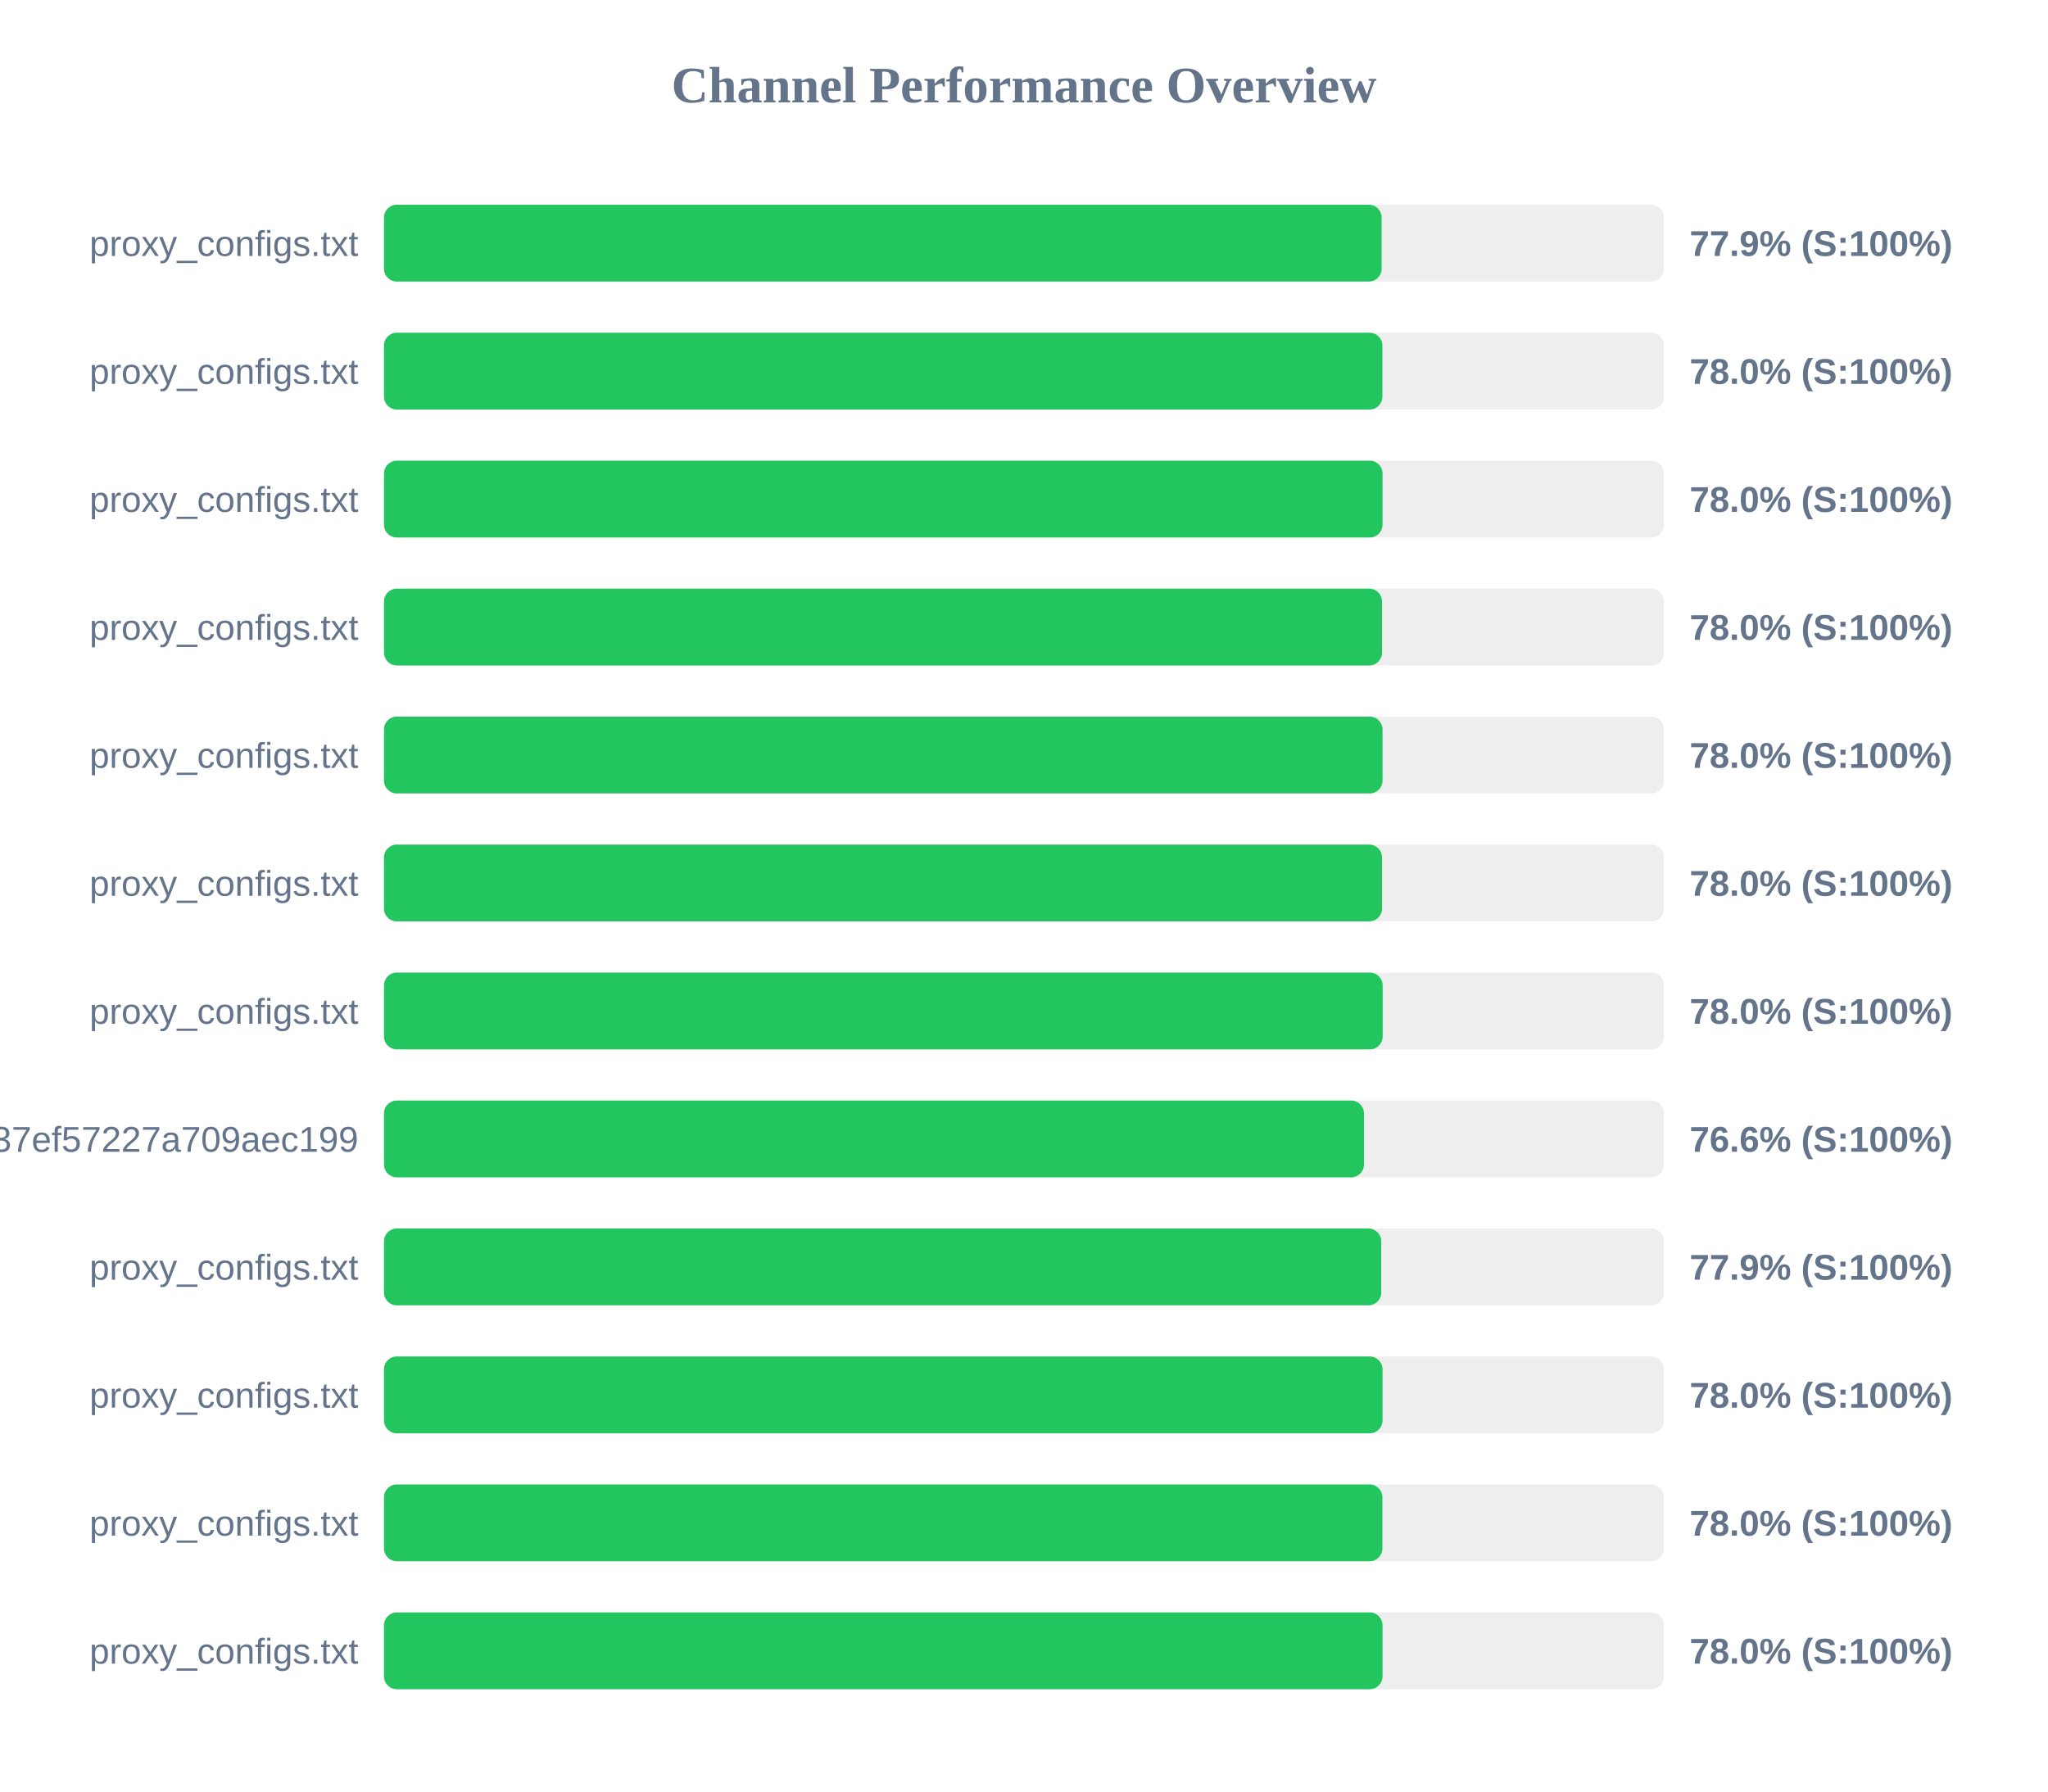
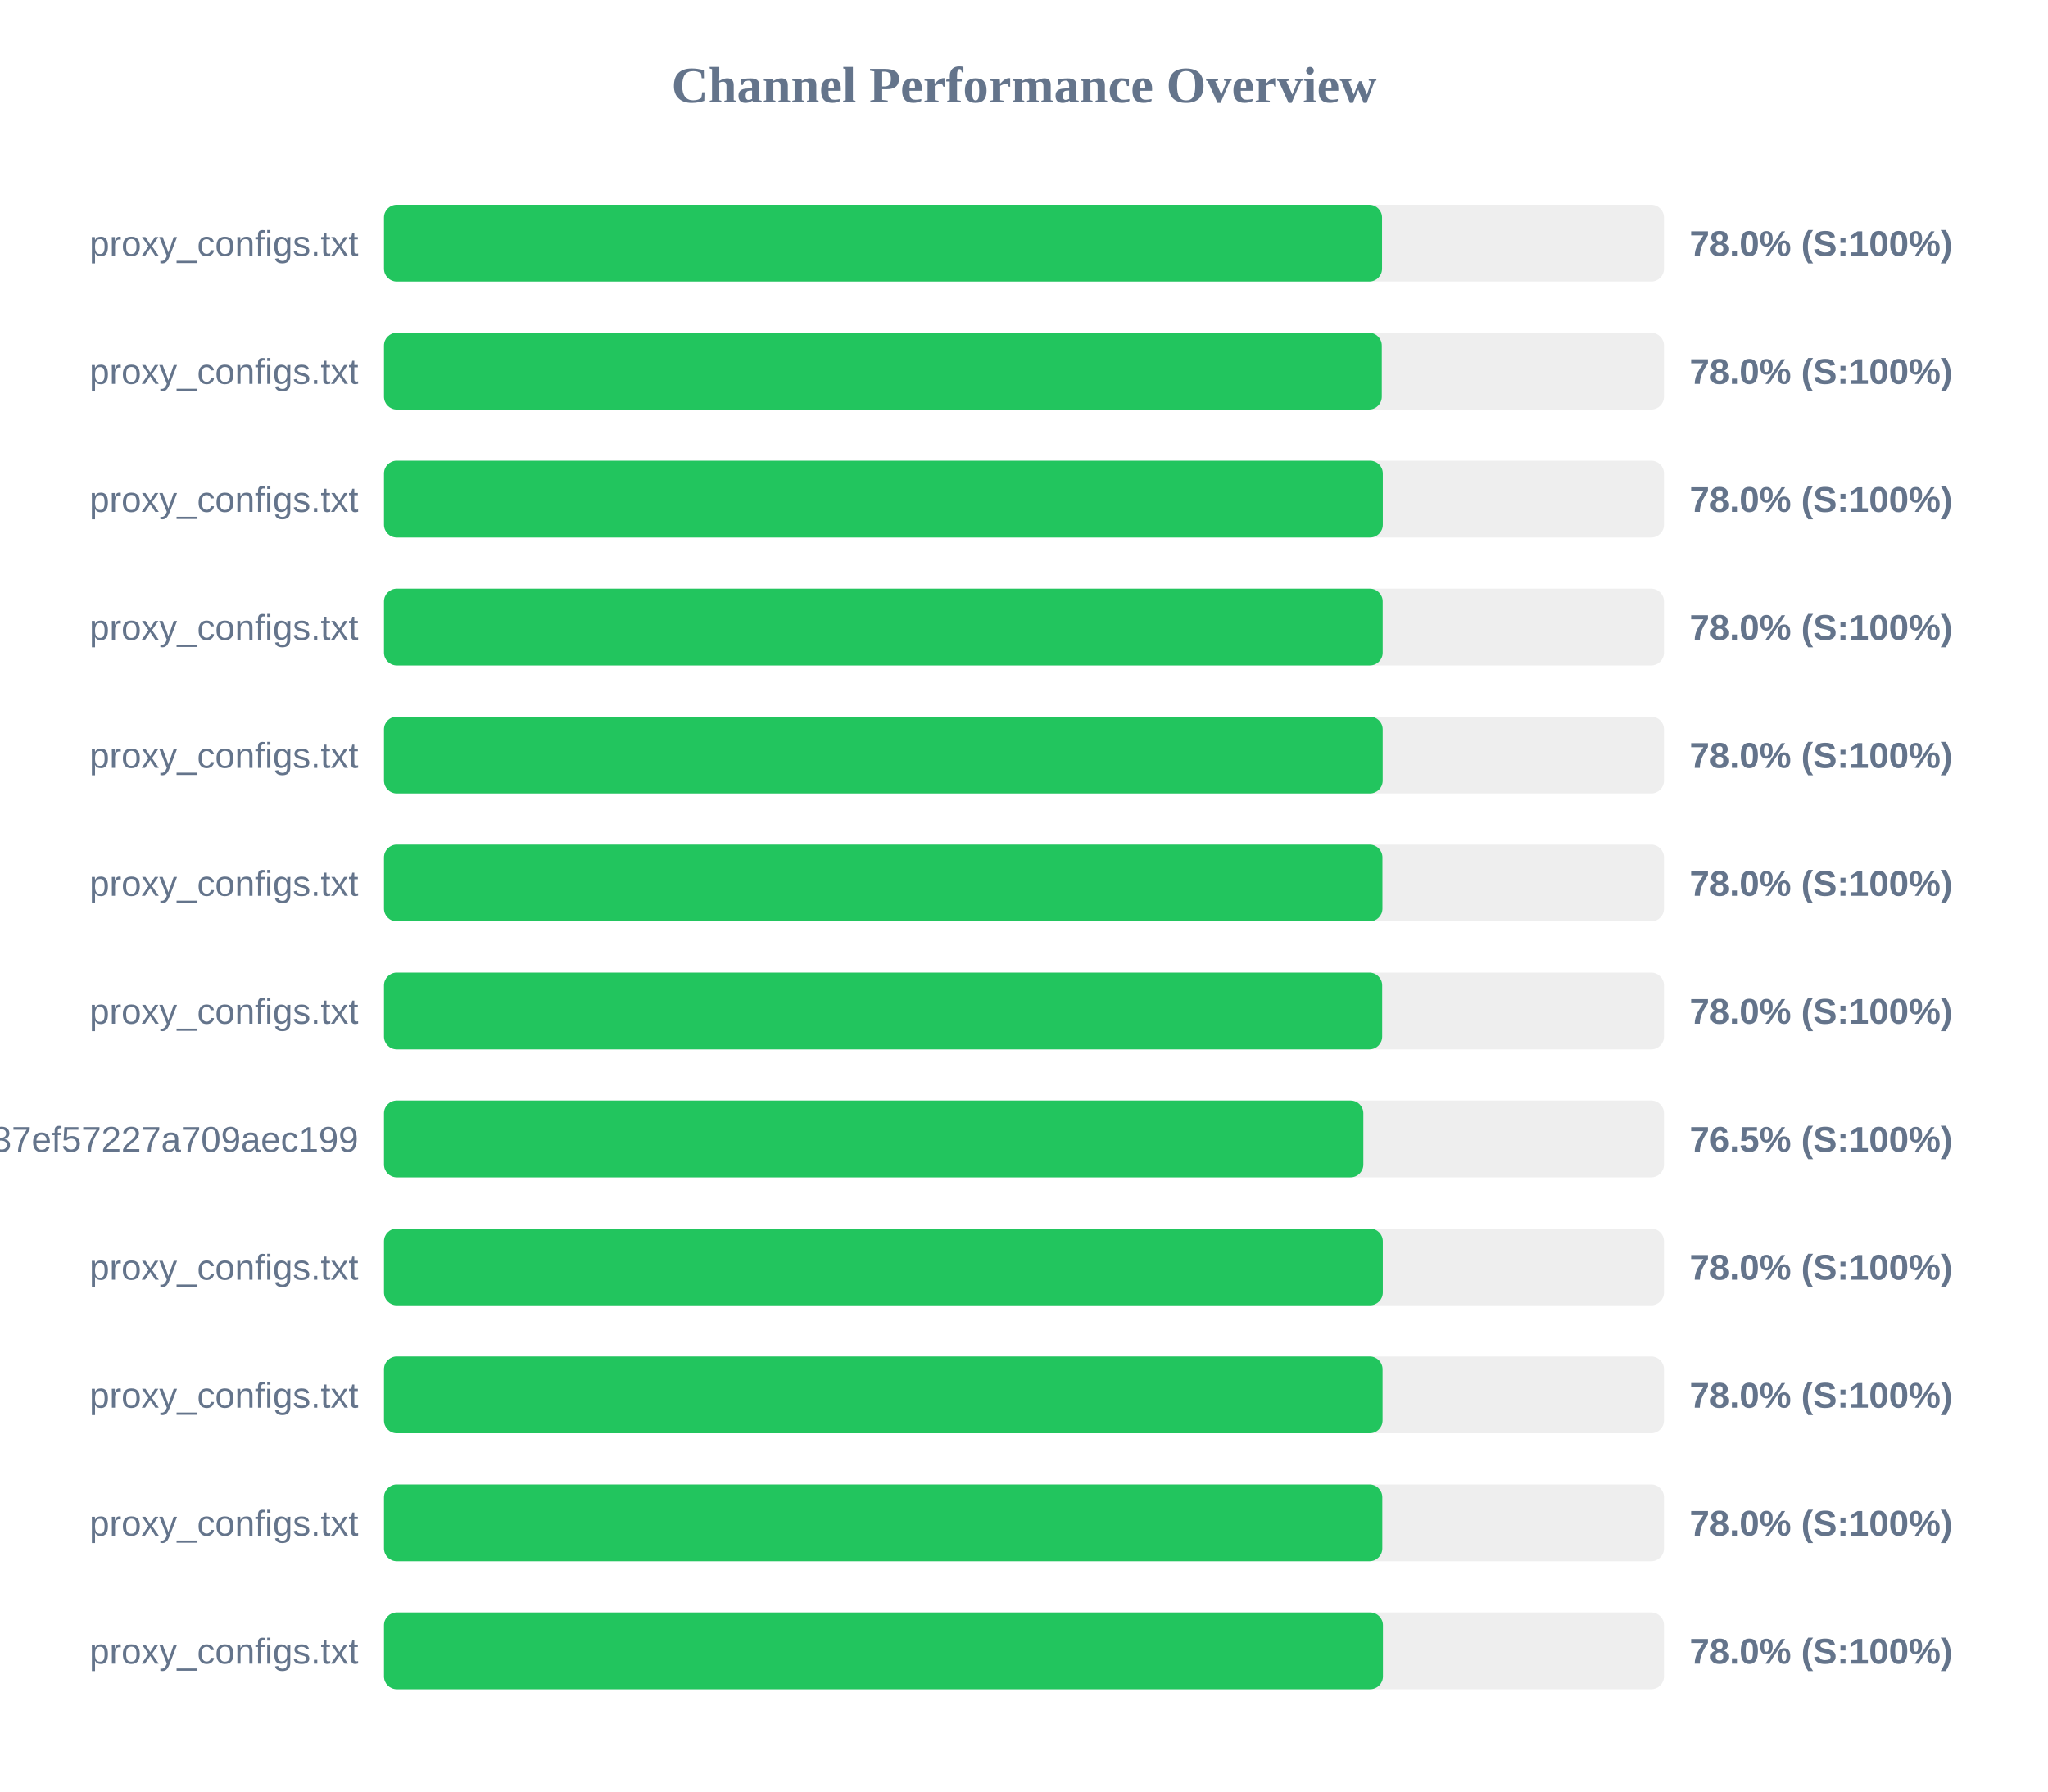
<svg xmlns="http://www.w3.org/2000/svg" width="800" height="700" version="1.1">
  <style>
        .row { font: 14px Arial; fill: #64748b; }
        .score { font: bold 14px Arial; fill: #64748b; }
    </style>
  <text x="400" y="40" text-anchor="middle" font-size="20px" font-weight="bold" fill="#64748b">Channel Performance Overview</text>
  <rect x="150" y="80" width="500" height="30" fill="#eee" rx="5" />
-   <rect x="150" y="80" width="389.7" height="30" fill="#22c55e" rx="5" />
+   <rect x="150" y="80" width="389.85" height="30" fill="#22c55e" rx="5" />
  <text x="140" y="100" text-anchor="end" class="row">proxy_configs.txt</text>
-   <text x="660" y="100" text-anchor="start" class="score">77.9% (S:100%)</text>
+   <text x="660" y="100" text-anchor="start" class="score">78.0% (S:100%)</text>
  <rect x="150" y="130" width="500" height="30" fill="#eee" rx="5" />
-   <rect x="150" y="130" width="390.0" height="30" fill="#22c55e" rx="5" />
+   <rect x="150" y="130" width="389.75" height="30" fill="#22c55e" rx="5" />
  <text x="140" y="150" text-anchor="end" class="row">proxy_configs.txt</text>
  <text x="660" y="150" text-anchor="start" class="score">78.0% (S:100%)</text>
  <rect x="150" y="180" width="500" height="30" fill="#eee" rx="5" />
-   <rect x="150" y="180" width="390.05" height="30" fill="#22c55e" rx="5" />
+   <rect x="150" y="180" width="390.15" height="30" fill="#22c55e" rx="5" />
  <text x="140" y="200" text-anchor="end" class="row">proxy_configs.txt</text>
  <text x="660" y="200" text-anchor="start" class="score">78.0% (S:100%)</text>
  <rect x="150" y="230" width="500" height="30" fill="#eee" rx="5" />
-   <rect x="150" y="230" width="389.85" height="30" fill="#22c55e" rx="5" />
+   <rect x="150" y="230" width="390.1" height="30" fill="#22c55e" rx="5" />
  <text x="140" y="250" text-anchor="end" class="row">proxy_configs.txt</text>
  <text x="660" y="250" text-anchor="start" class="score">78.0% (S:100%)</text>
  <rect x="150" y="280" width="500" height="30" fill="#eee" rx="5" />
-   <rect x="150" y="280" width="390.05" height="30" fill="#22c55e" rx="5" />
+   <rect x="150" y="280" width="390.1" height="30" fill="#22c55e" rx="5" />
  <text x="140" y="300" text-anchor="end" class="row">proxy_configs.txt</text>
  <text x="660" y="300" text-anchor="start" class="score">78.0% (S:100%)</text>
  <rect x="150" y="330" width="500" height="30" fill="#eee" rx="5" />
-   <rect x="150" y="330" width="389.85" height="30" fill="#22c55e" rx="5" />
+   <rect x="150" y="330" width="390.0" height="30" fill="#22c55e" rx="5" />
  <text x="140" y="350" text-anchor="end" class="row">proxy_configs.txt</text>
  <text x="660" y="350" text-anchor="start" class="score">78.0% (S:100%)</text>
  <rect x="150" y="380" width="500" height="30" fill="#eee" rx="5" />
-   <rect x="150" y="380" width="390.1" height="30" fill="#22c55e" rx="5" />
+   <rect x="150" y="380" width="389.9" height="30" fill="#22c55e" rx="5" />
  <text x="140" y="400" text-anchor="end" class="row">proxy_configs.txt</text>
  <text x="660" y="400" text-anchor="start" class="score">78.0% (S:100%)</text>
  <rect x="150" y="430" width="500" height="30" fill="#eee" rx="5" />
-   <rect x="150" y="430" width="382.8" height="30" fill="#22c55e" rx="5" />
+   <rect x="150" y="430" width="382.55" height="30" fill="#22c55e" rx="5" />
  <text x="140" y="450" text-anchor="end" class="row">subscribe?token=33f9c45d3998037ef57227a709aec199</text>
-   <text x="660" y="450" text-anchor="start" class="score">76.6% (S:100%)</text>
+   <text x="660" y="450" text-anchor="start" class="score">76.5% (S:100%)</text>
  <rect x="150" y="480" width="500" height="30" fill="#eee" rx="5" />
-   <rect x="150" y="480" width="389.55" height="30" fill="#22c55e" rx="5" />
+   <rect x="150" y="480" width="390.15" height="30" fill="#22c55e" rx="5" />
  <text x="140" y="500" text-anchor="end" class="row">proxy_configs.txt</text>
-   <text x="660" y="500" text-anchor="start" class="score">77.9% (S:100%)</text>
+   <text x="660" y="500" text-anchor="start" class="score">78.0% (S:100%)</text>
  <rect x="150" y="530" width="500" height="30" fill="#eee" rx="5" />
  <rect x="150" y="530" width="390.05" height="30" fill="#22c55e" rx="5" />
  <text x="140" y="550" text-anchor="end" class="row">proxy_configs.txt</text>
  <text x="660" y="550" text-anchor="start" class="score">78.0% (S:100%)</text>
  <rect x="150" y="580" width="500" height="30" fill="#eee" rx="5" />
-   <rect x="150" y="580" width="390.0" height="30" fill="#22c55e" rx="5" />
+   <rect x="150" y="580" width="389.95" height="30" fill="#22c55e" rx="5" />
  <text x="140" y="600" text-anchor="end" class="row">proxy_configs.txt</text>
  <text x="660" y="600" text-anchor="start" class="score">78.0% (S:100%)</text>
  <rect x="150" y="630" width="500" height="30" fill="#eee" rx="5" />
-   <rect x="150" y="630" width="390.05" height="30" fill="#22c55e" rx="5" />
+   <rect x="150" y="630" width="390.2" height="30" fill="#22c55e" rx="5" />
  <text x="140" y="650" text-anchor="end" class="row">proxy_configs.txt</text>
  <text x="660" y="650" text-anchor="start" class="score">78.0% (S:100%)</text>
</svg>
